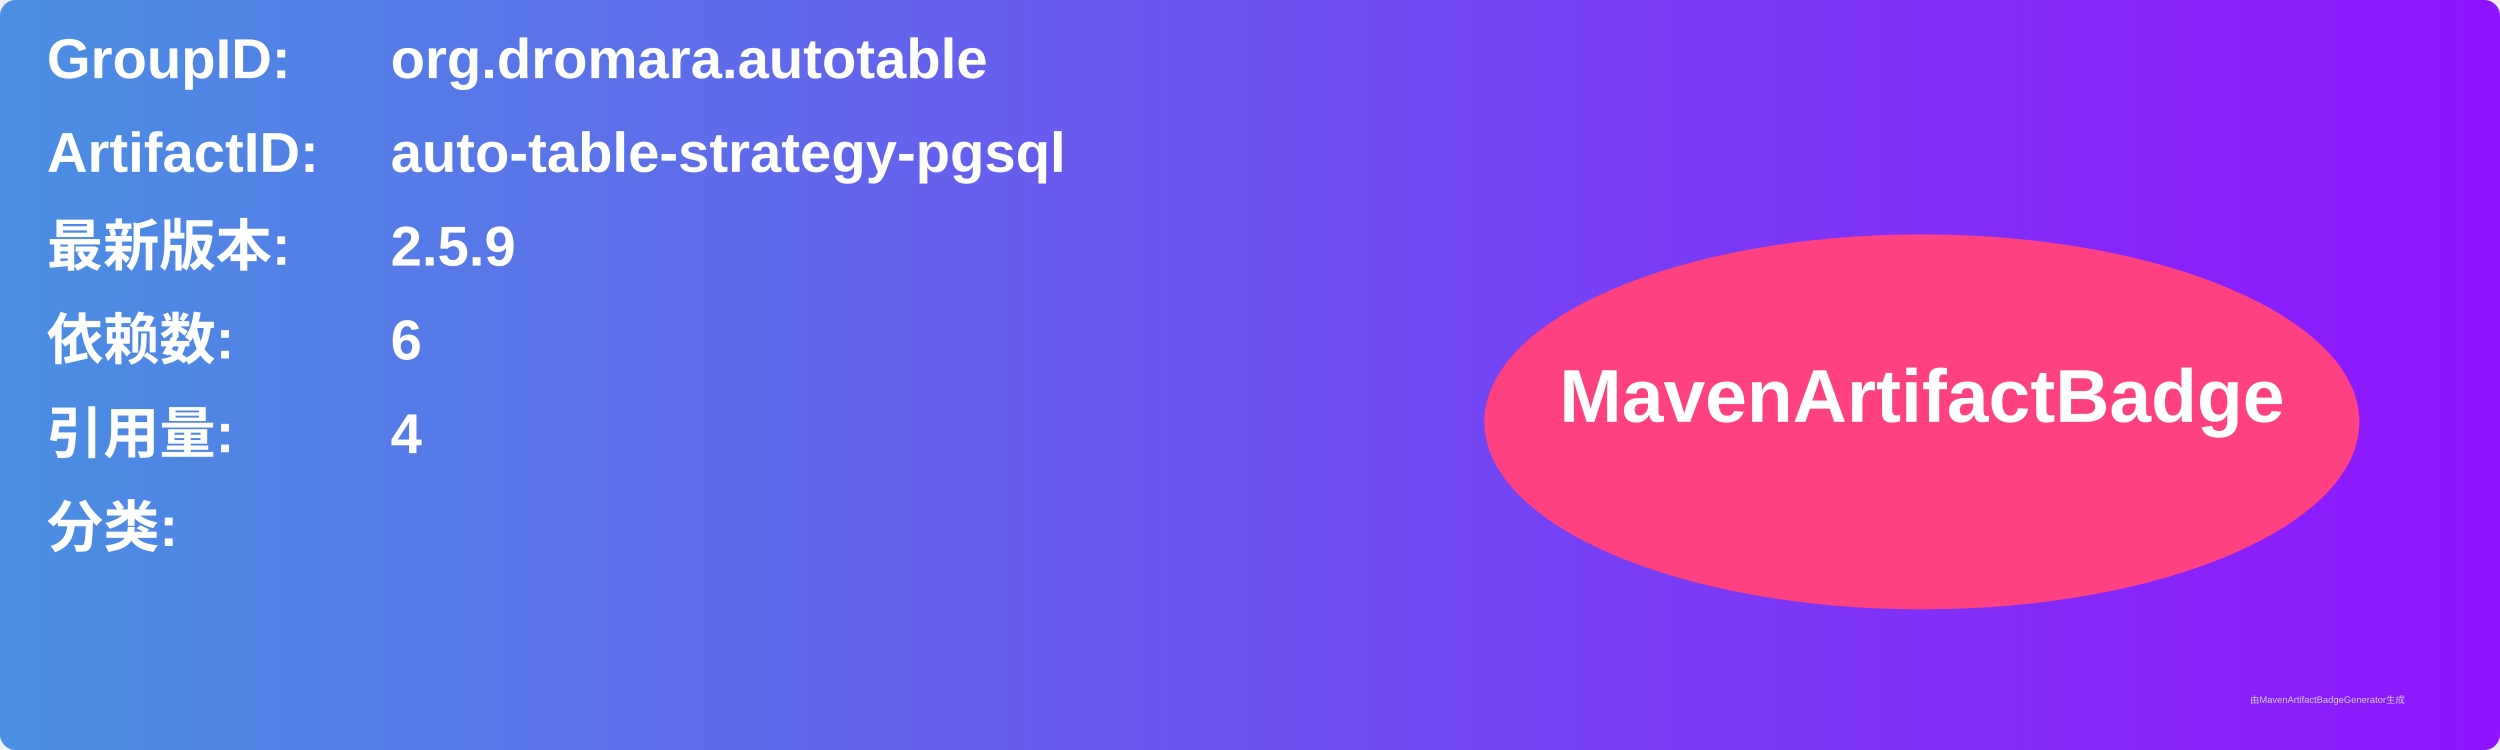
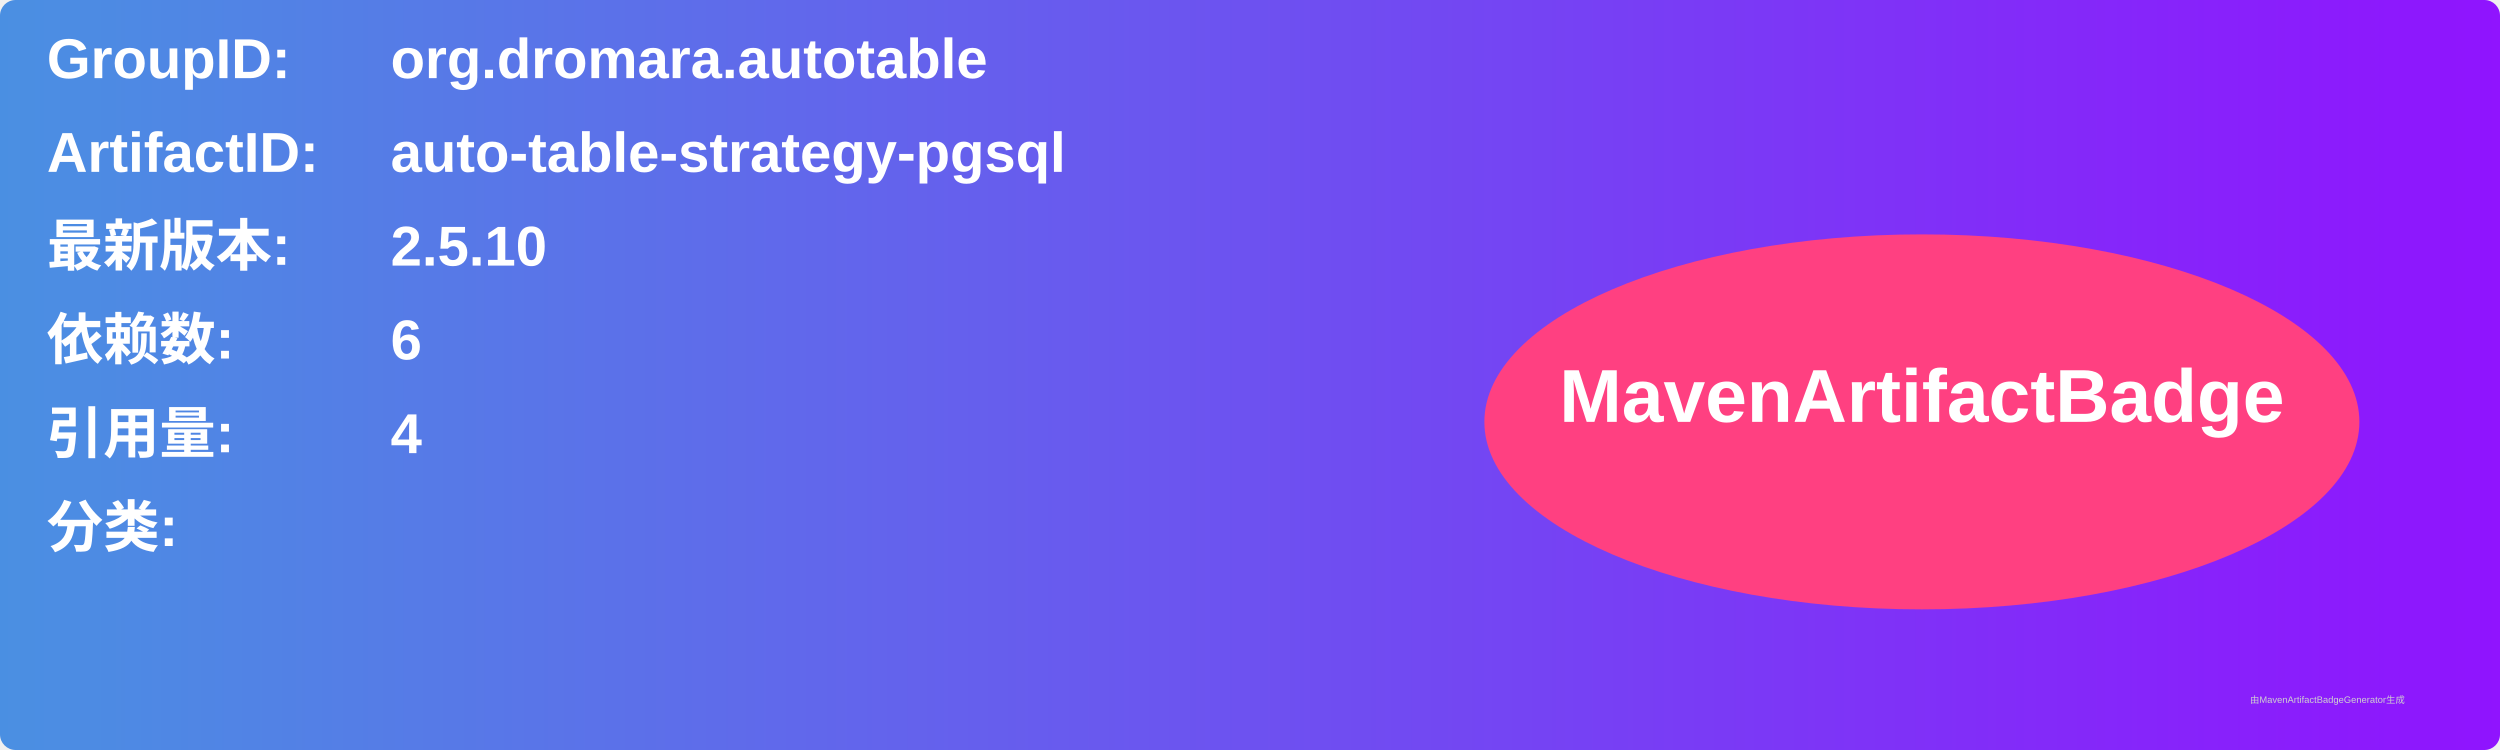
<svg xmlns="http://www.w3.org/2000/svg" width="800" height="240" viewBox="0 0 800 240">
  <linearGradient id="grad" x1="0%" y1="0%" x2="100%" y2="0%">
    <stop offset="0%" stop-color="#4a90e2" />
    <stop offset="100%" stop-color="#9013fe" />
  </linearGradient>
  <rect width="100%" height="100%" rx="5" ry="5" fill="url(#grad)" />
  <g transform="translate(15, 15)">
    <text x="0" y="10" font-family="Arial" font-size="18" fill="white" font-weight="bold" width="260">GroupID:</text>
    <text x="110" y="10" font-family="Arial" font-size="18" fill="white" font-weight="bold" width="460">org.dromara.autotable</text>
    <text x="0" y="40" font-family="Arial" font-size="18" fill="white" font-weight="bold" width="260">ArtifactID:</text>
    <text x="110" y="40" font-family="Arial" font-size="18" fill="white" font-weight="bold" width="460">auto-table-strategy-pgsql</text>
    <text x="0" y="70" font-family="Arial" font-size="18" fill="white" font-weight="bold">最新版本:</text>
    <text x="110" y="70" font-family="Arial" font-size="18" fill="white" font-weight="bold">
-       <tspan font-weight="bold">2.5.9</tspan>
+       <tspan font-weight="bold">2.5.10</tspan>
    </text>
    <text x="0" y="100" font-family="Arial" font-size="18" fill="white" font-weight="bold">依赖数: </text>
    <text x="110" y="100" font-family="Arial" font-size="18" fill="white">
      <tspan font-weight="bold">6</tspan>
    </text>
    <text x="0" y="130" font-family="Arial" font-size="18" fill="white" font-weight="bold">引用量: </text>
    <text x="110" y="130" font-family="Arial" font-size="18" fill="white">
      <tspan font-weight="bold">4</tspan>
    </text>
    <text x="0" y="160" font-family="Arial" font-size="18" fill="white" font-weight="bold">分类:</text>
    <text x="10" y="190" font-family="Arial" font-size="10" fill="white">
      <tspan font-weight="bold" />
    </text>
    <ellipse cx="600" cy="120" rx="140" ry="60" fill="#ff4081" />
    <text x="600" y="120" text-anchor="middle" font-family="Arial" font-size="24" fill="white" font-weight="bold">MavenArtifactBadge</text>
  </g>
  <text x="720" y="225" font-family="Arial" font-size="3" fill="#d0d0d0">由MavenArtifactBadgeGenerator生成</text>
</svg>
